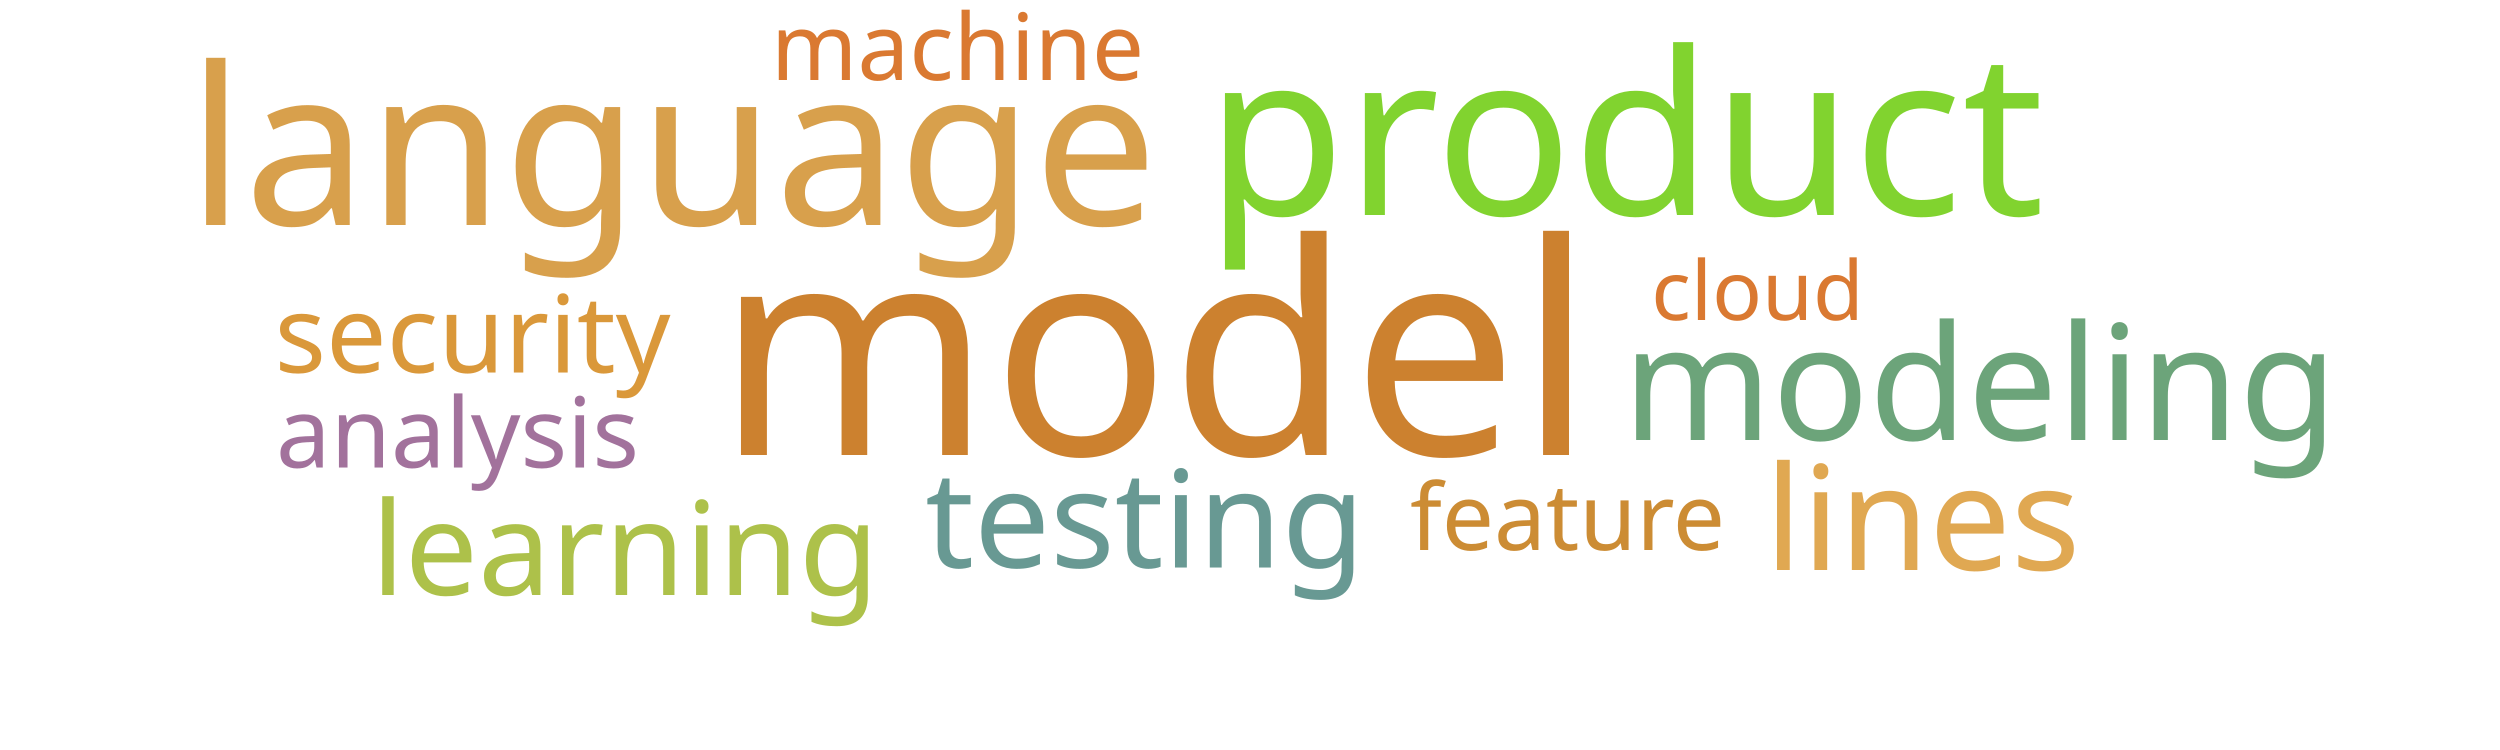
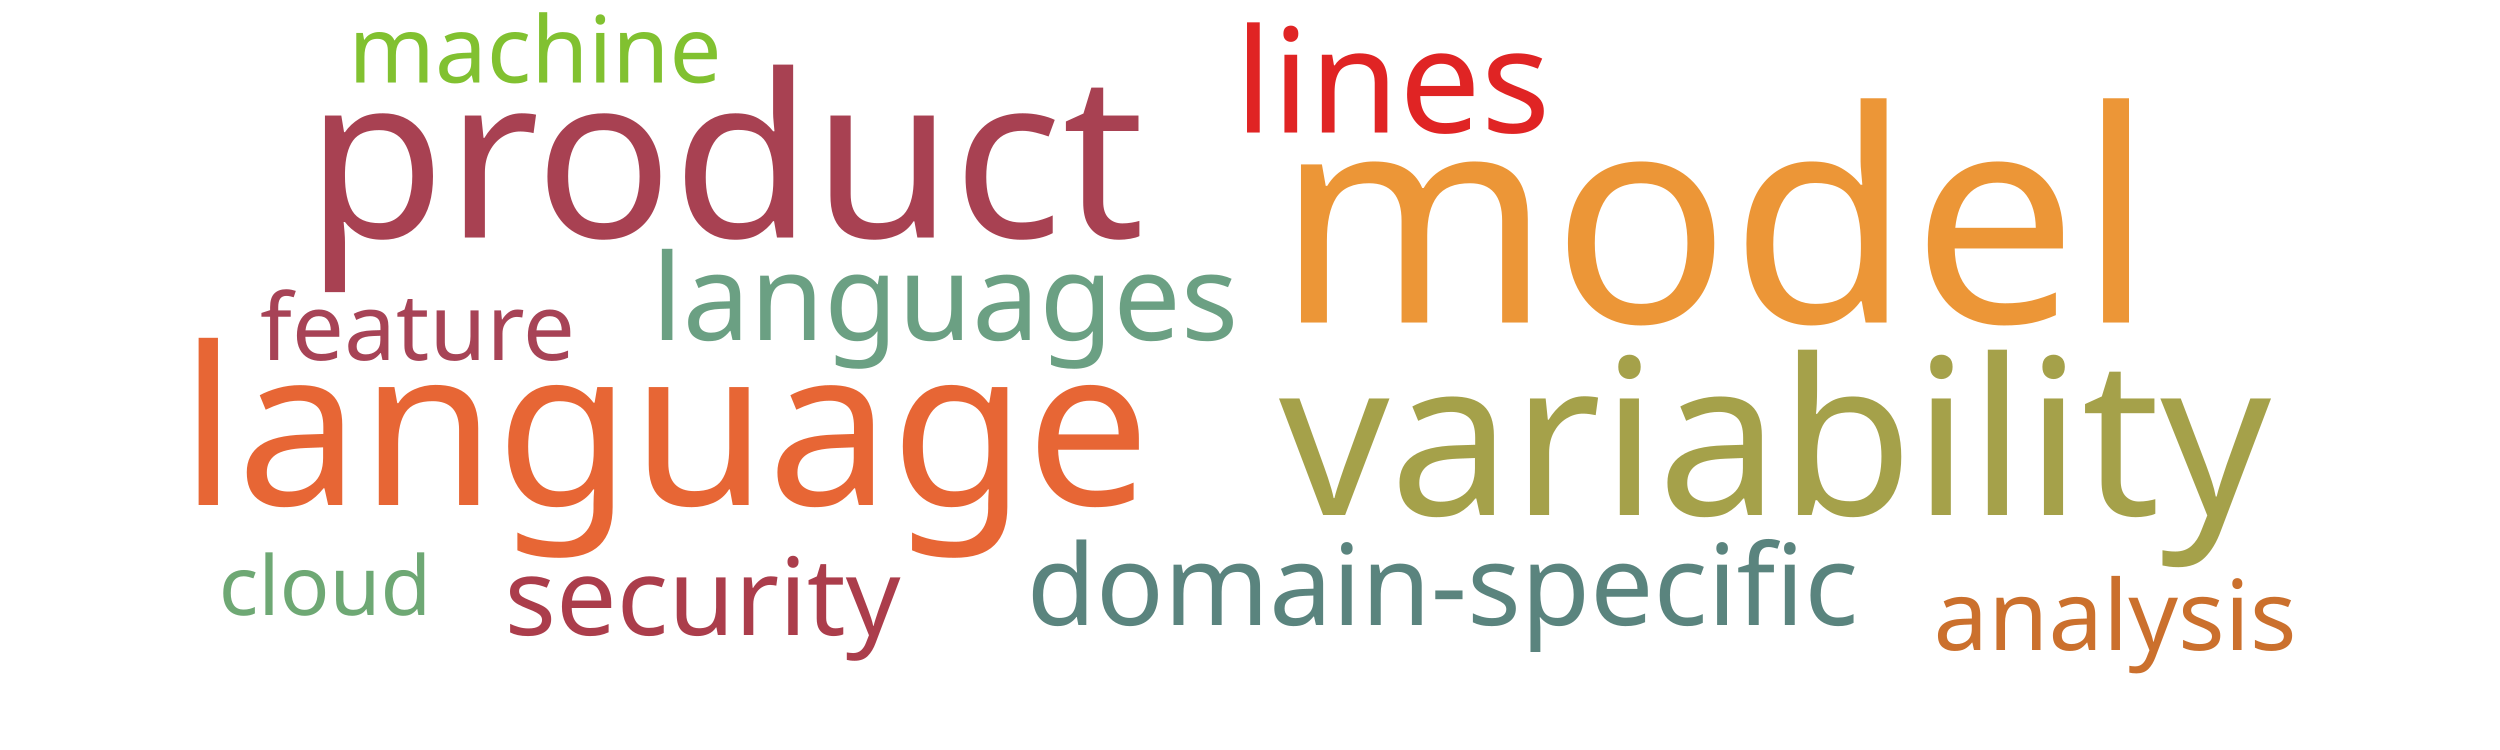
<svg xmlns="http://www.w3.org/2000/svg" width="1000" height="300">
  <g transform="translate(500, 150)">
-     <text text-anchor="middle" style="font-family: Impact; font-size: 118px; fill: #cc812f" transform="translate(-38,32)rotate(0)">model</text>
-     <text text-anchor="middle" style="font-family: Impact; font-size: 91px; fill: #81d32f" transform="translate(150,-64)rotate(0)">product</text>
-     <text text-anchor="middle" style="font-family: Impact; font-size: 88px; fill: #d8a04c" transform="translate(-231,-60)rotate(0)">language</text>
-     <text text-anchor="middle" style="font-family: Impact; font-size: 64px; fill: #6ca47a" transform="translate(292,26)rotate(0)">modeling</text>
-     <text text-anchor="middle" style="font-family: Impact; font-size: 58px; fill: #e0a852" transform="translate(269,78)rotate(0)">lines</text>
-     <text text-anchor="middle" style="font-family: Impact; font-size: 54px; fill: #689993" transform="translate(-42,77)rotate(0)">testing</text>
-     <text text-anchor="middle" style="font-family: Impact; font-size: 52px; fill: #adc14a" transform="translate(-250,88)rotate(0)">learning</text>
-     <text text-anchor="middle" style="font-family: Impact; font-size: 43px; fill: #da983a" transform="translate(-311,-1)rotate(0)">security</text>
-     <text text-anchor="middle" style="font-family: Impact; font-size: 39px; fill: #a2729c" transform="translate(-317,37)rotate(0)">analysis</text>
-     <text text-anchor="middle" style="font-family: Impact; font-size: 37px; fill: #da7931" transform="translate(-117,-118)rotate(0)">machine</text>
-     <text text-anchor="middle" style="font-family: Impact; font-size: 37px; fill: #cc8c34" transform="translate(127,70)rotate(0)">feature</text>
-     <text text-anchor="middle" style="font-family: Impact; font-size: 33px; fill: #da7931" transform="translate(203,-22)rotate(0)">cloud</text>
+     <text text-anchor="middle" style="font-family: Impact; font-size: 118px; fill: #ec9637" transform="translate(186,-21)rotate(0)">model</text>
+     <text text-anchor="middle" style="font-family: Impact; font-size: 91px; fill: #a84152" transform="translate(-210,-55)rotate(0)">product</text>
+     <text text-anchor="middle" style="font-family: Impact; font-size: 88px; fill: #e76635" transform="translate(-234,52)rotate(0)">language</text>
+     <text text-anchor="middle" style="font-family: Impact; font-size: 87px; fill: #a5a14a" transform="translate(210,56)rotate(0)">variability</text>
+     <text text-anchor="middle" style="font-family: Impact; font-size: 58px; fill: #e02424" transform="translate(57,-97)rotate(0)">lines</text>
+     <text text-anchor="middle" style="font-family: Impact; font-size: 48px; fill: #6ba083" transform="translate(-122,-14)rotate(0)">languages</text>
+     <text text-anchor="middle" style="font-family: Impact; font-size: 45px; fill: #5a847e" transform="translate(77,100)rotate(0)">domain-specific</text>
+     <text text-anchor="middle" style="font-family: Impact; font-size: 43px; fill: #ab3d4b" transform="translate(-219,104)rotate(0)">security</text>
+     <text text-anchor="middle" style="font-family: Impact; font-size: 39px; fill: #cb702d" transform="translate(346,110)rotate(0)">analysis</text>
+     <text text-anchor="middle" style="font-family: Impact; font-size: 37px; fill: #81c130" transform="translate(-286,-117)rotate(0)">machine</text>
+     <text text-anchor="middle" style="font-family: Impact; font-size: 37px; fill: #a74356" transform="translate(-333,-6)rotate(0)">feature</text>
+     <text text-anchor="middle" style="font-family: Impact; font-size: 33px; fill: #6ea874" transform="translate(-370,96)rotate(0)">cloud</text>
  </g>
</svg>
